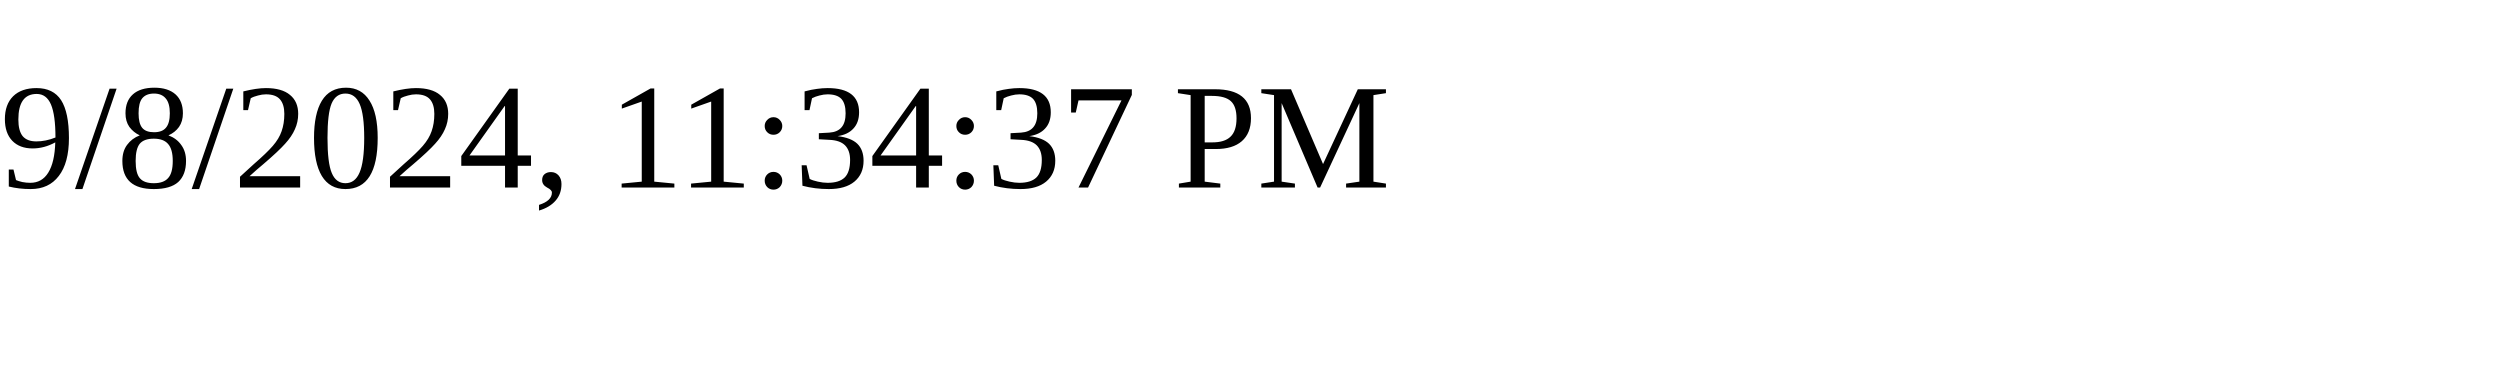
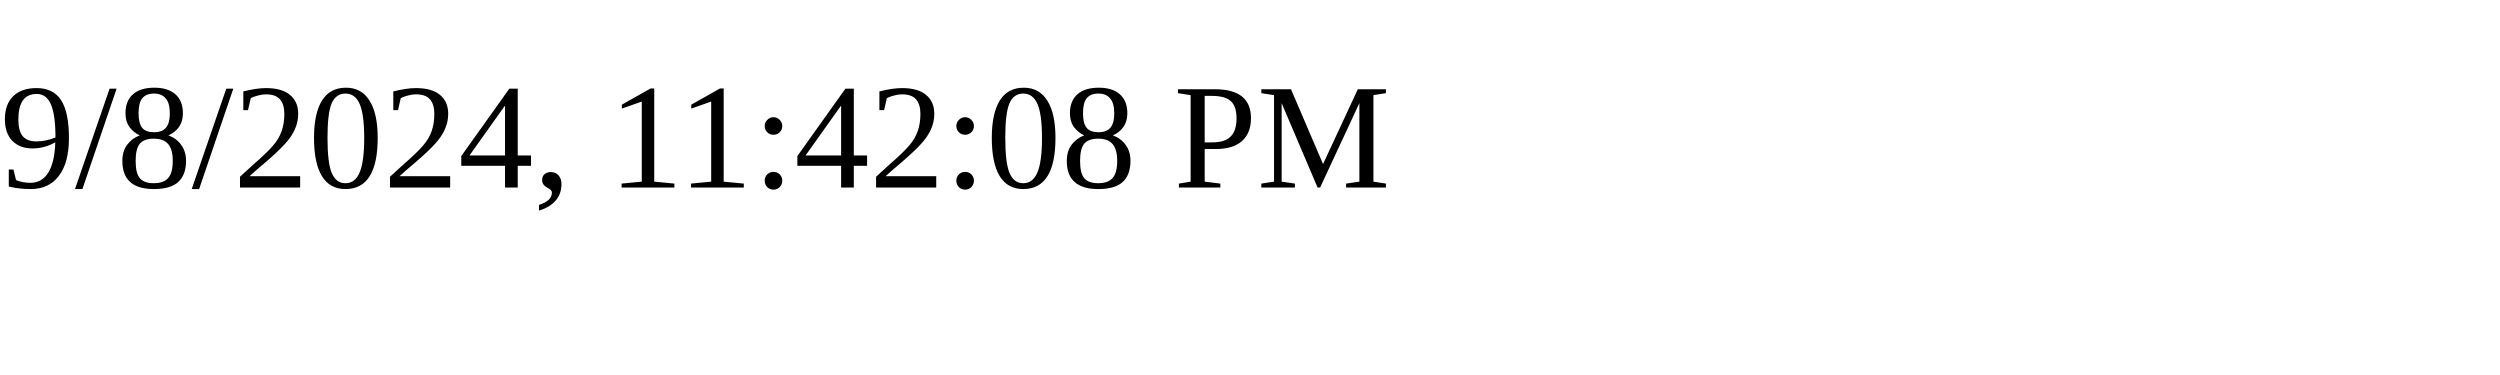
<svg xmlns="http://www.w3.org/2000/svg" height="30" width="200">
-   <text x="0" y="15">9/8/2024, 11:34:37 PM</text>
+   <text x="0" y="15">9/8/2024, 11:42:08 PM</text>
</svg>
